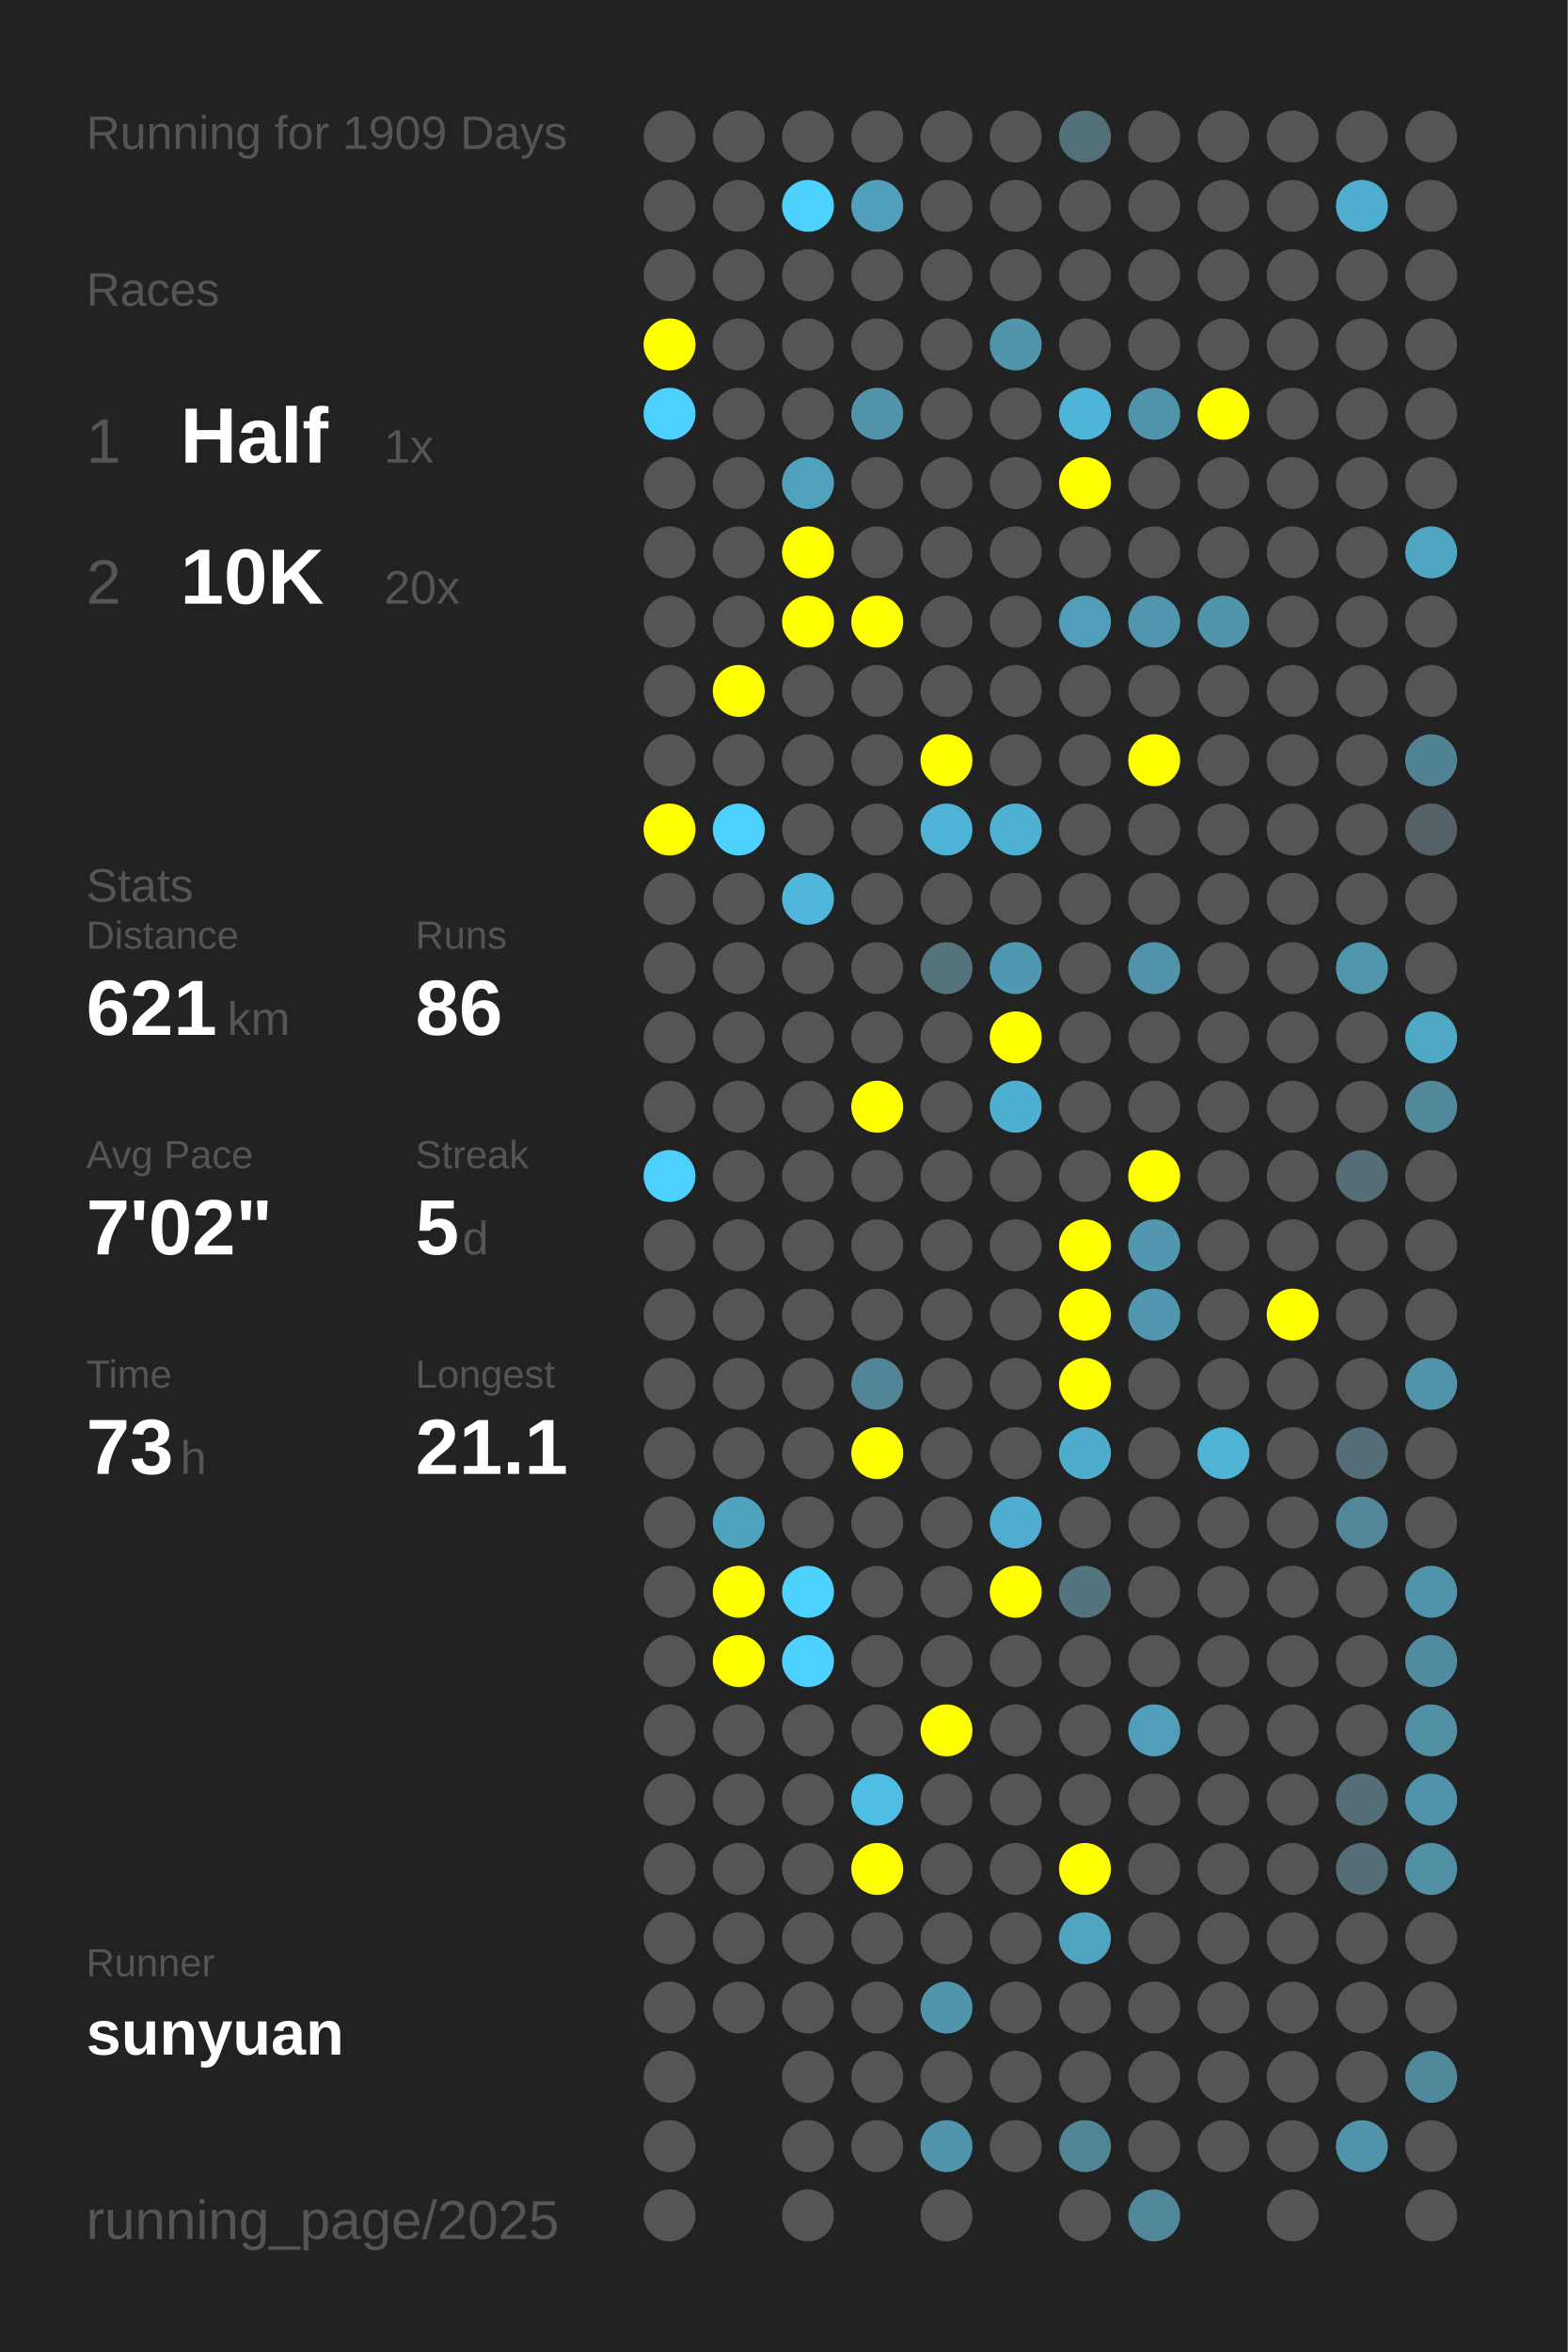
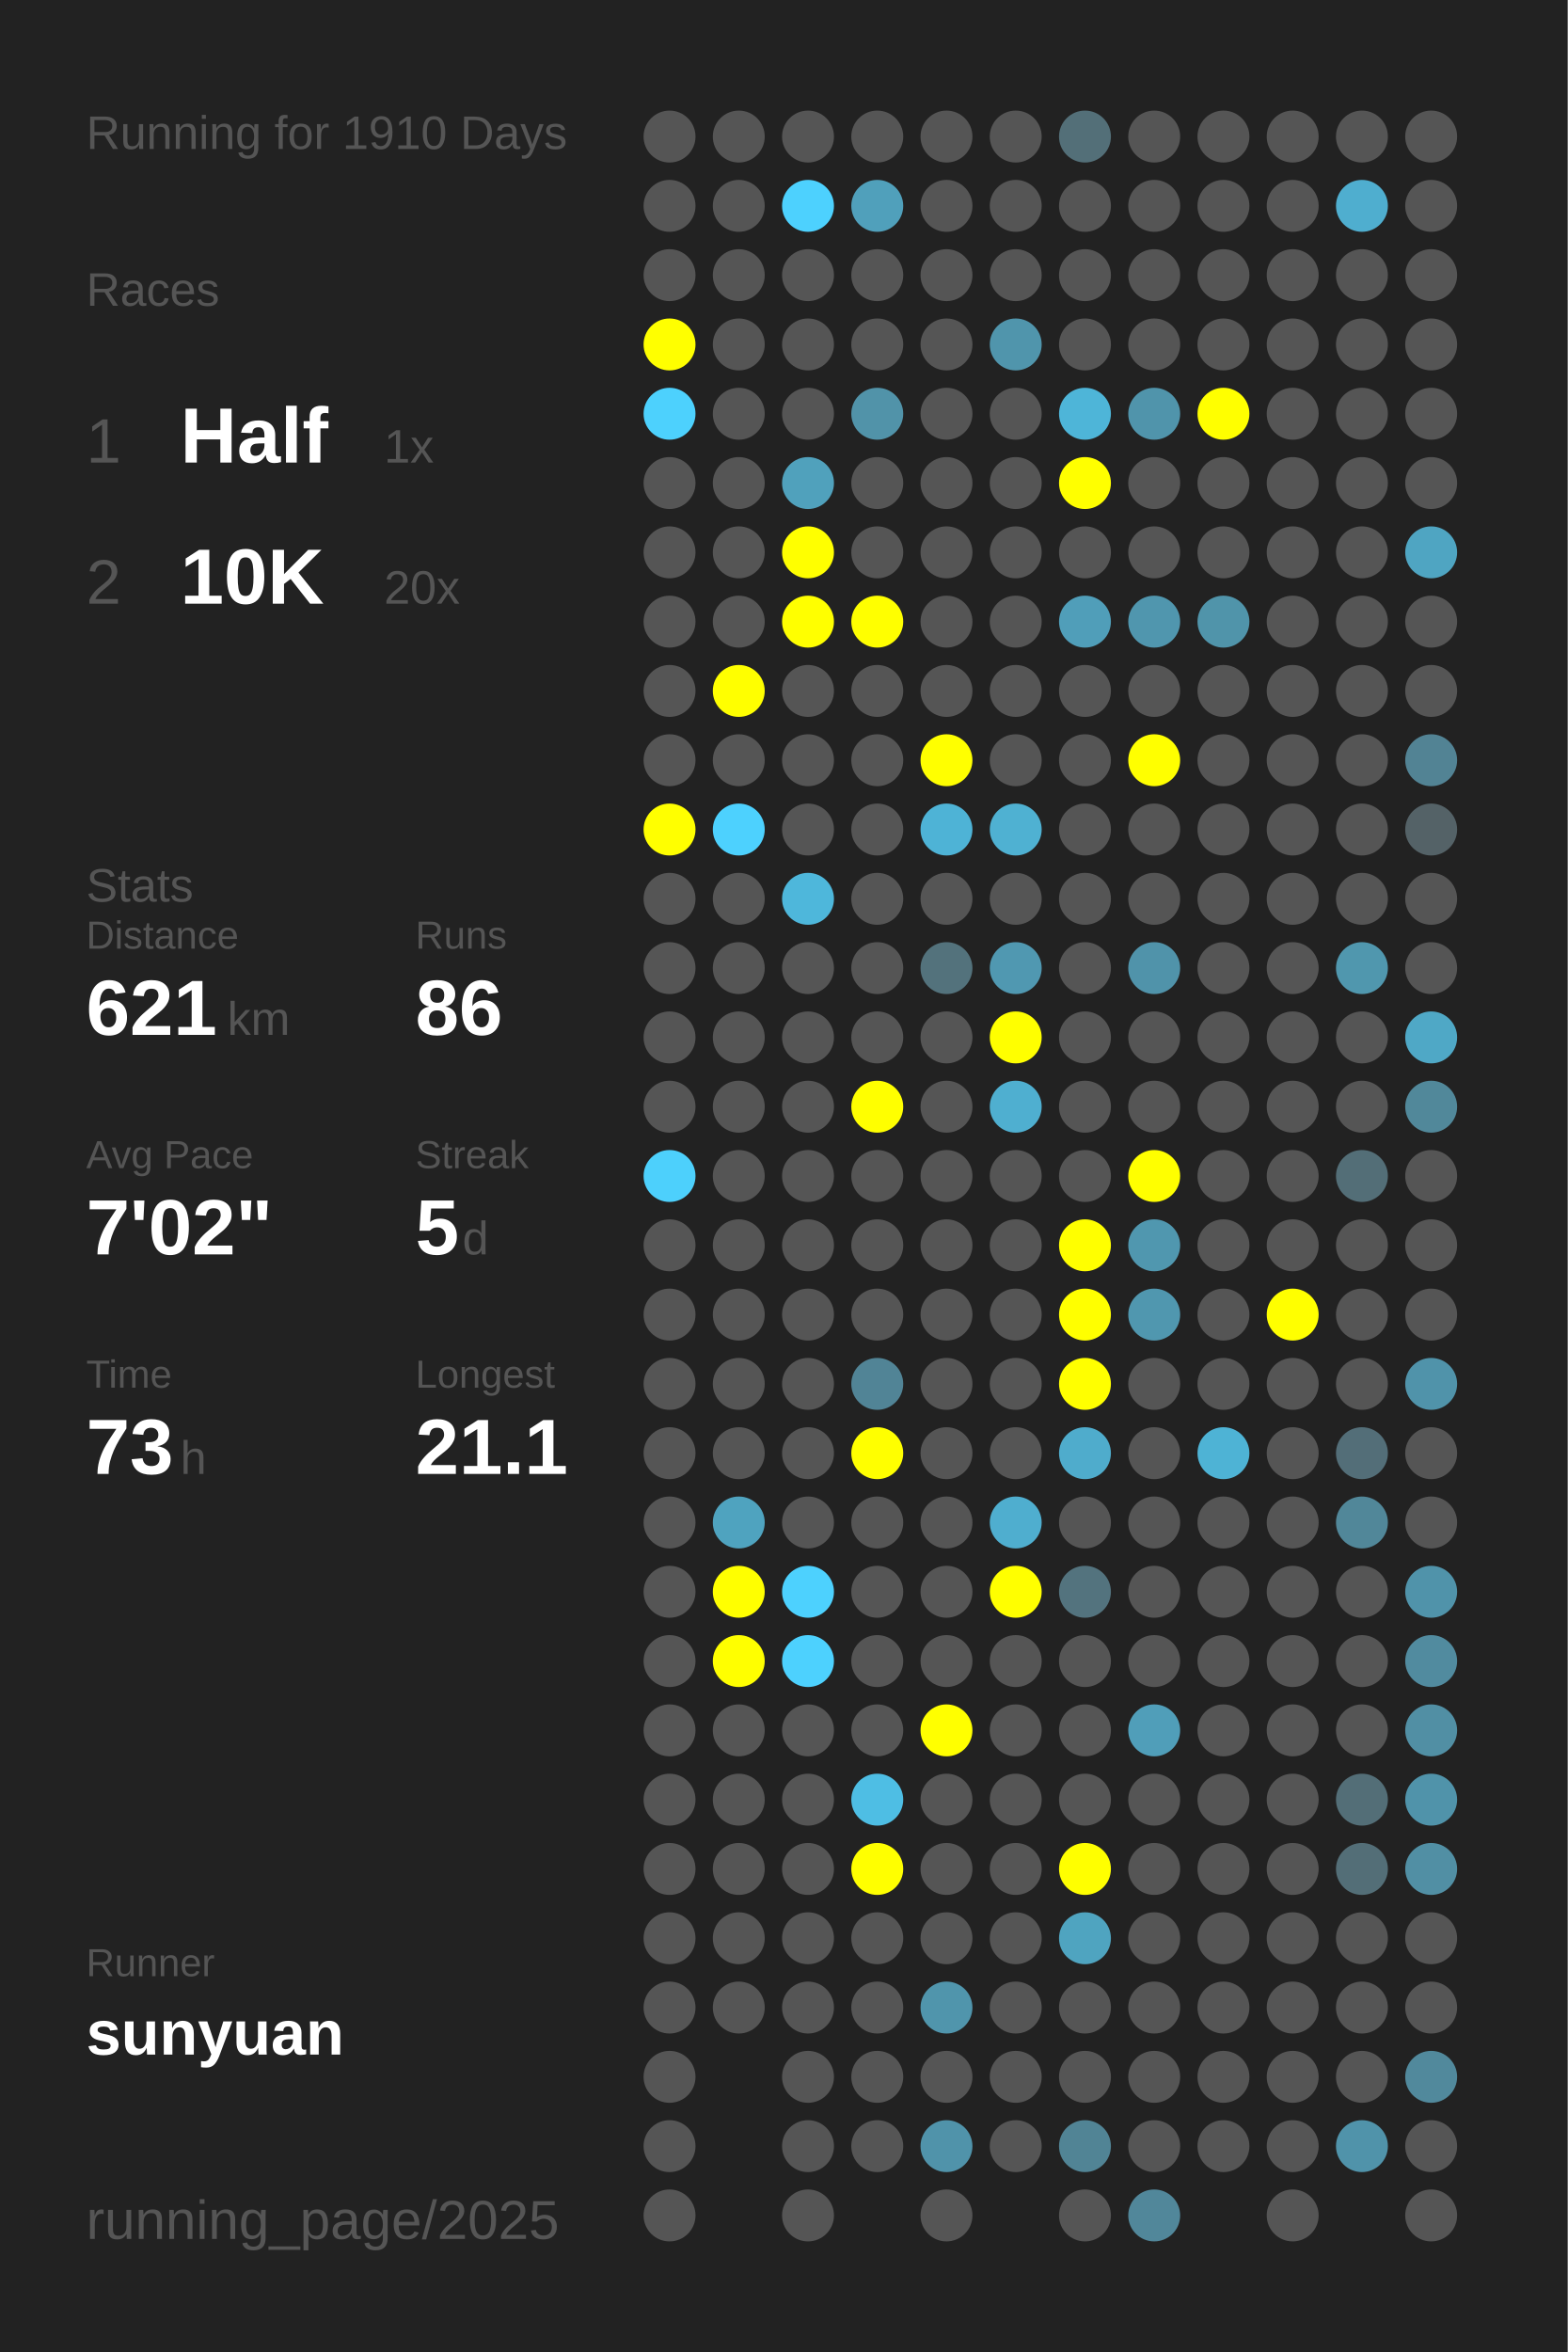
<svg xmlns="http://www.w3.org/2000/svg" baseProfile="full" height="300mm" version="1.1" viewBox="0,0,200,300" width="200mm">
  <defs />
  <rect fill="#222222" height="300" width="200" x="0" y="0" />
-   <text fill="#555555" style="font-size:6px; font-family:Arial;" x="11" y="19">Running for 1909 Days</text>
+   <text fill="#555555" style="font-size:6px; font-family:Arial;" x="11" y="19">Running for 1910 Days</text>
  <text fill="#555555" style="font-size:6px; font-family:Arial;" x="11" y="39">Races</text>
  <text fill="#555555" style="font-size:8px; font-family:Arial;" x="11" y="59">1</text>
  <text fill="#FFFFFF" style="font-size:10px; font-family:Arial; font-weight:bold;" x="23" y="59">Half</text>
  <text fill="#555555" style="font-size:6px; font-family:Arial;" x="49" y="59">1x</text>
  <text fill="#555555" style="font-size:8px; font-family:Arial;" x="11" y="77">2</text>
  <text fill="#FFFFFF" style="font-size:10px; font-family:Arial; font-weight:bold;" x="23" y="77">10K</text>
  <text fill="#555555" style="font-size:6px; font-family:Arial;" x="49" y="77">20x</text>
  <text fill="#555555" style="font-size:6px; font-family:Arial;" x="11" y="115">Stats</text>
  <text fill="#555555" style="font-size:5px; font-family:Arial;" x="11" y="121">Distance</text>
  <text fill="#FFFFFF" style="font-size:10px; font-family:Arial; font-weight:bold;" x="11" y="132">621</text>
  <text fill="#555555" style="font-size:6px; font-family:Arial;" x="29" y="132">km</text>
  <text fill="#555555" style="font-size:5px; font-family:Arial;" x="53" y="121">Runs</text>
  <text fill="#FFFFFF" style="font-size:10px; font-family:Arial; font-weight:bold;" x="53" y="132">86</text>
  <text fill="#555555" style="font-size:5px; font-family:Arial;" x="11" y="149">Avg Pace</text>
  <text fill="#FFFFFF" style="font-size:10px; font-family:Arial; font-weight:bold;" x="11" y="160">7'02"</text>
  <text fill="#555555" style="font-size:5px; font-family:Arial;" x="53" y="149">Streak</text>
  <text fill="#FFFFFF" style="font-size:10px; font-family:Arial; font-weight:bold;" x="53" y="160">5</text>
  <text fill="#555555" style="font-size:6px; font-family:Arial;" x="59" y="160">d</text>
  <text fill="#555555" style="font-size:5px; font-family:Arial;" x="11" y="177">Time</text>
  <text fill="#FFFFFF" style="font-size:10px; font-family:Arial; font-weight:bold;" x="11" y="188">73</text>
  <text fill="#555555" style="font-size:6px; font-family:Arial;" x="23" y="188">h</text>
  <text fill="#555555" style="font-size:5px; font-family:Arial;" x="53" y="177">Longest</text>
  <text fill="#FFFFFF" style="font-size:10px; font-family:Arial; font-weight:bold;" x="53" y="188">21.1</text>
  <text fill="#555555" style="font-size:5px; font-family:Arial;" x="11" y="252.065">Runner</text>
  <text fill="#FFFFFF" style="font-size:8px; font-family:Arial; font-weight:bold;" x="11" y="262.065">sunyuan</text>
  <text fill="#555555" style="font-size:7px; font-family:Arial;" x="11" y="285.581">running_page/2025</text>
  <circle cx="85.417" cy="17.419" fill="#555555" r="3.312" />
  <circle cx="85.417" cy="26.258" fill="#555555" r="3.312" />
  <circle cx="85.417" cy="35.097" fill="#555555" r="3.312" />
  <circle cx="85.417" cy="43.935" fill="#FFFF00" r="3.312" />
  <circle cx="85.417" cy="52.774" fill="#4dd1fd" r="3.312" />
  <circle cx="85.417" cy="61.613" fill="#555555" r="3.312" />
  <circle cx="85.417" cy="70.452" fill="#555555" r="3.312" />
  <circle cx="85.417" cy="79.29" fill="#555555" r="3.312" />
  <circle cx="85.417" cy="88.129" fill="#555555" r="3.312" />
  <circle cx="85.417" cy="96.968" fill="#555555" r="3.312" />
  <circle cx="85.417" cy="105.806" fill="#FFFF00" r="3.312" />
  <circle cx="85.417" cy="114.645" fill="#555555" r="3.312" />
  <circle cx="85.417" cy="123.484" fill="#555555" r="3.312" />
  <circle cx="85.417" cy="132.323" fill="#555555" r="3.312" />
  <circle cx="85.417" cy="141.161" fill="#555555" r="3.312" />
  <circle cx="85.417" cy="150" fill="#4dd0fc" r="3.312" />
  <circle cx="85.417" cy="158.839" fill="#555555" r="3.312" />
  <circle cx="85.417" cy="167.677" fill="#555555" r="3.312" />
  <circle cx="85.417" cy="176.516" fill="#555555" r="3.312" />
  <circle cx="85.417" cy="185.355" fill="#555555" r="3.312" />
  <circle cx="85.417" cy="194.194" fill="#555555" r="3.312" />
  <circle cx="85.417" cy="203.032" fill="#555555" r="3.312" />
  <circle cx="85.417" cy="211.871" fill="#555555" r="3.312" />
  <circle cx="85.417" cy="220.71" fill="#555555" r="3.312" />
  <circle cx="85.417" cy="229.548" fill="#555555" r="3.312" />
  <circle cx="85.417" cy="238.387" fill="#555555" r="3.312" />
  <circle cx="85.417" cy="247.226" fill="#555555" r="3.312" />
  <circle cx="85.417" cy="256.065" fill="#555555" r="3.312" />
  <circle cx="85.417" cy="264.903" fill="#555555" r="3.312" />
  <circle cx="85.417" cy="273.742" fill="#555555" r="3.312" />
  <circle cx="85.417" cy="282.581" fill="#555555" r="3.312" />
  <circle cx="94.25" cy="17.419" fill="#555555" r="3.312" />
  <circle cx="94.25" cy="26.258" fill="#555555" r="3.312" />
  <circle cx="94.25" cy="35.097" fill="#555555" r="3.312" />
  <circle cx="94.25" cy="43.935" fill="#555555" r="3.312" />
  <circle cx="94.25" cy="52.774" fill="#555555" r="3.312" />
  <circle cx="94.25" cy="61.613" fill="#555555" r="3.312" />
  <circle cx="94.25" cy="70.452" fill="#555555" r="3.312" />
  <circle cx="94.25" cy="79.29" fill="#555555" r="3.312" />
  <circle cx="94.25" cy="88.129" fill="#FFFF00" r="3.312" />
  <circle cx="94.25" cy="96.968" fill="#555555" r="3.312" />
  <circle cx="94.25" cy="105.806" fill="#4dd1fe" r="3.312" />
  <circle cx="94.25" cy="114.645" fill="#555555" r="3.312" />
  <circle cx="94.25" cy="123.484" fill="#555555" r="3.312" />
  <circle cx="94.25" cy="132.323" fill="#555555" r="3.312" />
  <circle cx="94.25" cy="141.161" fill="#555555" r="3.312" />
  <circle cx="94.25" cy="150" fill="#555555" r="3.312" />
  <circle cx="94.25" cy="158.839" fill="#555555" r="3.312" />
  <circle cx="94.25" cy="167.677" fill="#555555" r="3.312" />
  <circle cx="94.25" cy="176.516" fill="#555555" r="3.312" />
  <circle cx="94.25" cy="185.355" fill="#555555" r="3.312" />
  <circle cx="94.25" cy="194.194" fill="#4fa3bf" r="3.312" />
  <circle cx="94.25" cy="203.032" fill="#FFFF00" r="3.312" />
  <circle cx="94.25" cy="211.871" fill="#FFFF00" r="3.312" />
  <circle cx="94.25" cy="220.71" fill="#555555" r="3.312" />
  <circle cx="94.25" cy="229.548" fill="#555555" r="3.312" />
  <circle cx="94.25" cy="238.387" fill="#555555" r="3.312" />
  <circle cx="94.25" cy="247.226" fill="#555555" r="3.312" />
  <circle cx="94.25" cy="256.065" fill="#555555" r="3.312" />
  <circle cx="103.083" cy="17.419" fill="#555555" r="3.312" />
  <circle cx="103.083" cy="26.258" fill="#4dd1fe" r="3.312" />
  <circle cx="103.083" cy="35.097" fill="#555555" r="3.312" />
  <circle cx="103.083" cy="43.935" fill="#555555" r="3.312" />
  <circle cx="103.083" cy="52.774" fill="#555555" r="3.312" />
  <circle cx="103.083" cy="61.613" fill="#50a1bc" r="3.312" />
  <circle cx="103.083" cy="70.452" fill="#FFFF00" r="3.312" />
  <circle cx="103.083" cy="79.29" fill="#FFFF00" r="3.312" />
  <circle cx="103.083" cy="88.129" fill="#555555" r="3.312" />
  <circle cx="103.083" cy="96.968" fill="#555555" r="3.312" />
  <circle cx="103.083" cy="105.806" fill="#555555" r="3.312" />
  <circle cx="103.083" cy="114.645" fill="#4eb7db" r="3.312" />
  <circle cx="103.083" cy="123.484" fill="#555555" r="3.312" />
  <circle cx="103.083" cy="132.323" fill="#555555" r="3.312" />
  <circle cx="103.083" cy="141.161" fill="#555555" r="3.312" />
  <circle cx="103.083" cy="150" fill="#555555" r="3.312" />
  <circle cx="103.083" cy="158.839" fill="#555555" r="3.312" />
  <circle cx="103.083" cy="167.677" fill="#555555" r="3.312" />
  <circle cx="103.083" cy="176.516" fill="#555555" r="3.312" />
  <circle cx="103.083" cy="185.355" fill="#555555" r="3.312" />
  <circle cx="103.083" cy="194.194" fill="#555555" r="3.312" />
  <circle cx="103.083" cy="203.032" fill="#4dd1fe" r="3.312" />
  <circle cx="103.083" cy="211.871" fill="#4dd1fe" r="3.312" />
  <circle cx="103.083" cy="220.71" fill="#555555" r="3.312" />
  <circle cx="103.083" cy="229.548" fill="#555555" r="3.312" />
  <circle cx="103.083" cy="238.387" fill="#555555" r="3.312" />
  <circle cx="103.083" cy="247.226" fill="#555555" r="3.312" />
  <circle cx="103.083" cy="256.065" fill="#555555" r="3.312" />
  <circle cx="103.083" cy="264.903" fill="#555555" r="3.312" />
  <circle cx="103.083" cy="273.742" fill="#555555" r="3.312" />
  <circle cx="103.083" cy="282.581" fill="#555555" r="3.312" />
  <circle cx="111.917" cy="17.419" fill="#555555" r="3.312" />
  <circle cx="111.917" cy="26.258" fill="#50a0bb" r="3.312" />
  <circle cx="111.917" cy="35.097" fill="#555555" r="3.312" />
  <circle cx="111.917" cy="43.935" fill="#555555" r="3.312" />
  <circle cx="111.917" cy="52.774" fill="#5193a9" r="3.312" />
  <circle cx="111.917" cy="61.613" fill="#555555" r="3.312" />
  <circle cx="111.917" cy="70.452" fill="#555555" r="3.312" />
  <circle cx="111.917" cy="79.29" fill="#FFFF00" r="3.312" />
  <circle cx="111.917" cy="88.129" fill="#555555" r="3.312" />
  <circle cx="111.917" cy="96.968" fill="#555555" r="3.312" />
  <circle cx="111.917" cy="105.806" fill="#555555" r="3.312" />
  <circle cx="111.917" cy="114.645" fill="#555555" r="3.312" />
  <circle cx="111.917" cy="123.484" fill="#555555" r="3.312" />
  <circle cx="111.917" cy="132.323" fill="#555555" r="3.312" />
  <circle cx="111.917" cy="141.161" fill="#FFFF00" r="3.312" />
  <circle cx="111.917" cy="150" fill="#555555" r="3.312" />
  <circle cx="111.917" cy="158.839" fill="#555555" r="3.312" />
  <circle cx="111.917" cy="167.677" fill="#555555" r="3.312" />
  <circle cx="111.917" cy="176.516" fill="#518496" r="3.312" />
  <circle cx="111.917" cy="185.355" fill="#FFFF00" r="3.312" />
  <circle cx="111.917" cy="194.194" fill="#555555" r="3.312" />
  <circle cx="111.917" cy="203.032" fill="#555555" r="3.312" />
  <circle cx="111.917" cy="211.871" fill="#555555" r="3.312" />
  <circle cx="111.917" cy="220.71" fill="#555555" r="3.312" />
  <circle cx="111.917" cy="229.548" fill="#4ebee4" r="3.312" />
  <circle cx="111.917" cy="238.387" fill="#FFFF00" r="3.312" />
  <circle cx="111.917" cy="247.226" fill="#555555" r="3.312" />
  <circle cx="111.917" cy="256.065" fill="#555555" r="3.312" />
  <circle cx="111.917" cy="264.903" fill="#555555" r="3.312" />
  <circle cx="111.917" cy="273.742" fill="#555555" r="3.312" />
  <circle cx="120.75" cy="17.419" fill="#555555" r="3.312" />
  <circle cx="120.75" cy="26.258" fill="#555555" r="3.312" />
  <circle cx="120.75" cy="35.097" fill="#555555" r="3.312" />
  <circle cx="120.75" cy="43.935" fill="#555555" r="3.312" />
  <circle cx="120.75" cy="52.774" fill="#555555" r="3.312" />
  <circle cx="120.75" cy="61.613" fill="#555555" r="3.312" />
  <circle cx="120.75" cy="70.452" fill="#555555" r="3.312" />
  <circle cx="120.75" cy="79.29" fill="#555555" r="3.312" />
  <circle cx="120.75" cy="88.129" fill="#555555" r="3.312" />
  <circle cx="120.75" cy="96.968" fill="#FFFF00" r="3.312" />
  <circle cx="120.75" cy="105.806" fill="#4eb3d6" r="3.312" />
  <circle cx="120.75" cy="114.645" fill="#555555" r="3.312" />
  <circle cx="120.75" cy="123.484" fill="#53727c" r="3.312" />
  <circle cx="120.75" cy="132.323" fill="#555555" r="3.312" />
  <circle cx="120.75" cy="141.161" fill="#555555" r="3.312" />
  <circle cx="120.75" cy="150" fill="#555555" r="3.312" />
  <circle cx="120.75" cy="158.839" fill="#555555" r="3.312" />
  <circle cx="120.75" cy="167.677" fill="#555555" r="3.312" />
  <circle cx="120.75" cy="176.516" fill="#555555" r="3.312" />
  <circle cx="120.75" cy="185.355" fill="#555555" r="3.312" />
  <circle cx="120.75" cy="194.194" fill="#555555" r="3.312" />
  <circle cx="120.75" cy="203.032" fill="#555555" r="3.312" />
  <circle cx="120.75" cy="211.871" fill="#555555" r="3.312" />
  <circle cx="120.75" cy="220.71" fill="#FFFF00" r="3.312" />
  <circle cx="120.75" cy="229.548" fill="#555555" r="3.312" />
  <circle cx="120.75" cy="238.387" fill="#555555" r="3.312" />
  <circle cx="120.75" cy="247.226" fill="#555555" r="3.312" />
  <circle cx="120.75" cy="256.065" fill="#5095ac" r="3.312" />
  <circle cx="120.75" cy="264.903" fill="#555555" r="3.312" />
  <circle cx="120.75" cy="273.742" fill="#5093aa" r="3.312" />
  <circle cx="120.75" cy="282.581" fill="#555555" r="3.312" />
  <circle cx="129.583" cy="17.419" fill="#555555" r="3.312" />
  <circle cx="129.583" cy="26.258" fill="#555555" r="3.312" />
  <circle cx="129.583" cy="35.097" fill="#555555" r="3.312" />
  <circle cx="129.583" cy="43.935" fill="#5095ac" r="3.312" />
  <circle cx="129.583" cy="52.774" fill="#555555" r="3.312" />
  <circle cx="129.583" cy="61.613" fill="#555555" r="3.312" />
  <circle cx="129.583" cy="70.452" fill="#555555" r="3.312" />
  <circle cx="129.583" cy="79.29" fill="#555555" r="3.312" />
  <circle cx="129.583" cy="88.129" fill="#555555" r="3.312" />
  <circle cx="129.583" cy="96.968" fill="#555555" r="3.312" />
  <circle cx="129.583" cy="105.806" fill="#4fb1d2" r="3.312" />
  <circle cx="129.583" cy="114.645" fill="#555555" r="3.312" />
  <circle cx="129.583" cy="123.484" fill="#5098b1" r="3.312" />
  <circle cx="129.583" cy="132.323" fill="#FFFF00" r="3.312" />
  <circle cx="129.583" cy="141.161" fill="#4fafd0" r="3.312" />
  <circle cx="129.583" cy="150" fill="#555555" r="3.312" />
  <circle cx="129.583" cy="158.839" fill="#555555" r="3.312" />
  <circle cx="129.583" cy="167.677" fill="#555555" r="3.312" />
  <circle cx="129.583" cy="176.516" fill="#555555" r="3.312" />
  <circle cx="129.583" cy="185.355" fill="#555555" r="3.312" />
  <circle cx="129.583" cy="194.194" fill="#4faecf" r="3.312" />
  <circle cx="129.583" cy="203.032" fill="#FFFF00" r="3.312" />
  <circle cx="129.583" cy="211.871" fill="#555555" r="3.312" />
  <circle cx="129.583" cy="220.71" fill="#555555" r="3.312" />
  <circle cx="129.583" cy="229.548" fill="#555555" r="3.312" />
  <circle cx="129.583" cy="238.387" fill="#555555" r="3.312" />
  <circle cx="129.583" cy="247.226" fill="#555555" r="3.312" />
  <circle cx="129.583" cy="256.065" fill="#555555" r="3.312" />
  <circle cx="129.583" cy="264.903" fill="#555555" r="3.312" />
  <circle cx="129.583" cy="273.742" fill="#555555" r="3.312" />
  <circle cx="138.417" cy="17.419" fill="#536f78" r="3.312" />
  <circle cx="138.417" cy="26.258" fill="#555555" r="3.312" />
  <circle cx="138.417" cy="35.097" fill="#555555" r="3.312" />
  <circle cx="138.417" cy="43.935" fill="#555555" r="3.312" />
  <circle cx="138.417" cy="52.774" fill="#4eb5d8" r="3.312" />
  <circle cx="138.417" cy="61.613" fill="#FFFF00" r="3.312" />
  <circle cx="138.417" cy="70.452" fill="#555555" r="3.312" />
  <circle cx="138.417" cy="79.29" fill="#509eb9" r="3.312" />
  <circle cx="138.417" cy="88.129" fill="#555555" r="3.312" />
  <circle cx="138.417" cy="96.968" fill="#555555" r="3.312" />
  <circle cx="138.417" cy="105.806" fill="#555555" r="3.312" />
  <circle cx="138.417" cy="114.645" fill="#555555" r="3.312" />
  <circle cx="138.417" cy="123.484" fill="#555555" r="3.312" />
  <circle cx="138.417" cy="132.323" fill="#555555" r="3.312" />
  <circle cx="138.417" cy="141.161" fill="#555555" r="3.312" />
  <circle cx="138.417" cy="150" fill="#555555" r="3.312" />
  <circle cx="138.417" cy="158.839" fill="#FFFF00" r="3.312" />
  <circle cx="138.417" cy="167.677" fill="#FFFF00" r="3.312" />
  <circle cx="138.417" cy="176.516" fill="#FFFF00" r="3.312" />
  <circle cx="138.417" cy="185.355" fill="#4faccc" r="3.312" />
  <circle cx="138.417" cy="194.194" fill="#555555" r="3.312" />
  <circle cx="138.417" cy="203.032" fill="#53737e" r="3.312" />
  <circle cx="138.417" cy="211.871" fill="#555555" r="3.312" />
  <circle cx="138.417" cy="220.71" fill="#555555" r="3.312" />
  <circle cx="138.417" cy="229.548" fill="#555555" r="3.312" />
  <circle cx="138.417" cy="238.387" fill="#FFFF00" r="3.312" />
  <circle cx="138.417" cy="247.226" fill="#4fa4c0" r="3.312" />
  <circle cx="138.417" cy="256.065" fill="#555555" r="3.312" />
  <circle cx="138.417" cy="264.903" fill="#555555" r="3.312" />
  <circle cx="138.417" cy="273.742" fill="#518495" r="3.312" />
  <circle cx="138.417" cy="282.581" fill="#555555" r="3.312" />
  <circle cx="147.25" cy="17.419" fill="#555555" r="3.312" />
  <circle cx="147.25" cy="26.258" fill="#555555" r="3.312" />
  <circle cx="147.25" cy="35.097" fill="#555555" r="3.312" />
  <circle cx="147.25" cy="43.935" fill="#555555" r="3.312" />
  <circle cx="147.25" cy="52.774" fill="#5094ab" r="3.312" />
  <circle cx="147.25" cy="61.613" fill="#555555" r="3.312" />
  <circle cx="147.25" cy="70.452" fill="#555555" r="3.312" />
  <circle cx="147.25" cy="79.29" fill="#5096ae" r="3.312" />
  <circle cx="147.25" cy="88.129" fill="#555555" r="3.312" />
  <circle cx="147.25" cy="96.968" fill="#FFFF00" r="3.312" />
  <circle cx="147.25" cy="105.806" fill="#555555" r="3.312" />
  <circle cx="147.25" cy="114.645" fill="#555555" r="3.312" />
  <circle cx="147.25" cy="123.484" fill="#5093aa" r="3.312" />
  <circle cx="147.25" cy="132.323" fill="#555555" r="3.312" />
  <circle cx="147.25" cy="141.161" fill="#555555" r="3.312" />
  <circle cx="147.25" cy="150" fill="#FFFF00" r="3.312" />
  <circle cx="147.25" cy="158.839" fill="#5097af" r="3.312" />
  <circle cx="147.25" cy="167.677" fill="#5097af" r="3.312" />
  <circle cx="147.25" cy="176.516" fill="#555555" r="3.312" />
  <circle cx="147.25" cy="185.355" fill="#555555" r="3.312" />
  <circle cx="147.25" cy="194.194" fill="#555555" r="3.312" />
  <circle cx="147.25" cy="203.032" fill="#555555" r="3.312" />
  <circle cx="147.25" cy="211.871" fill="#555555" r="3.312" />
  <circle cx="147.25" cy="220.71" fill="#509eb9" r="3.312" />
  <circle cx="147.25" cy="229.548" fill="#555555" r="3.312" />
  <circle cx="147.25" cy="238.387" fill="#555555" r="3.312" />
  <circle cx="147.25" cy="247.226" fill="#555555" r="3.312" />
  <circle cx="147.25" cy="256.065" fill="#555555" r="3.312" />
  <circle cx="147.25" cy="264.903" fill="#555555" r="3.312" />
  <circle cx="147.25" cy="273.742" fill="#555555" r="3.312" />
  <circle cx="147.25" cy="282.581" fill="#51879a" r="3.312" />
  <circle cx="156.083" cy="17.419" fill="#555555" r="3.312" />
  <circle cx="156.083" cy="26.258" fill="#555555" r="3.312" />
  <circle cx="156.083" cy="35.097" fill="#555555" r="3.312" />
  <circle cx="156.083" cy="43.935" fill="#555555" r="3.312" />
  <circle cx="156.083" cy="52.774" fill="#FFFF00" r="3.312" />
  <circle cx="156.083" cy="61.613" fill="#555555" r="3.312" />
  <circle cx="156.083" cy="70.452" fill="#555555" r="3.312" />
  <circle cx="156.083" cy="79.29" fill="#5094aa" r="3.312" />
  <circle cx="156.083" cy="88.129" fill="#555555" r="3.312" />
  <circle cx="156.083" cy="96.968" fill="#555555" r="3.312" />
  <circle cx="156.083" cy="105.806" fill="#555555" r="3.312" />
  <circle cx="156.083" cy="114.645" fill="#555555" r="3.312" />
  <circle cx="156.083" cy="123.484" fill="#555555" r="3.312" />
  <circle cx="156.083" cy="132.323" fill="#555555" r="3.312" />
  <circle cx="156.083" cy="141.161" fill="#555555" r="3.312" />
  <circle cx="156.083" cy="150" fill="#555555" r="3.312" />
  <circle cx="156.083" cy="158.839" fill="#555555" r="3.312" />
  <circle cx="156.083" cy="167.677" fill="#555555" r="3.312" />
  <circle cx="156.083" cy="176.516" fill="#555555" r="3.312" />
  <circle cx="156.083" cy="185.355" fill="#4eb3d5" r="3.312" />
  <circle cx="156.083" cy="194.194" fill="#555555" r="3.312" />
  <circle cx="156.083" cy="203.032" fill="#555555" r="3.312" />
  <circle cx="156.083" cy="211.871" fill="#555555" r="3.312" />
  <circle cx="156.083" cy="220.71" fill="#555555" r="3.312" />
  <circle cx="156.083" cy="229.548" fill="#555555" r="3.312" />
  <circle cx="156.083" cy="238.387" fill="#555555" r="3.312" />
  <circle cx="156.083" cy="247.226" fill="#555555" r="3.312" />
  <circle cx="156.083" cy="256.065" fill="#555555" r="3.312" />
  <circle cx="156.083" cy="264.903" fill="#555555" r="3.312" />
  <circle cx="156.083" cy="273.742" fill="#555555" r="3.312" />
  <circle cx="164.917" cy="17.419" fill="#555555" r="3.312" />
  <circle cx="164.917" cy="26.258" fill="#555555" r="3.312" />
  <circle cx="164.917" cy="35.097" fill="#555555" r="3.312" />
  <circle cx="164.917" cy="43.935" fill="#555555" r="3.312" />
  <circle cx="164.917" cy="52.774" fill="#555555" r="3.312" />
  <circle cx="164.917" cy="61.613" fill="#555555" r="3.312" />
  <circle cx="164.917" cy="70.452" fill="#555555" r="3.312" />
  <circle cx="164.917" cy="79.29" fill="#555555" r="3.312" />
  <circle cx="164.917" cy="88.129" fill="#555555" r="3.312" />
  <circle cx="164.917" cy="96.968" fill="#555555" r="3.312" />
  <circle cx="164.917" cy="105.806" fill="#555555" r="3.312" />
  <circle cx="164.917" cy="114.645" fill="#555555" r="3.312" />
  <circle cx="164.917" cy="123.484" fill="#555555" r="3.312" />
  <circle cx="164.917" cy="132.323" fill="#555555" r="3.312" />
  <circle cx="164.917" cy="141.161" fill="#555555" r="3.312" />
  <circle cx="164.917" cy="150" fill="#555555" r="3.312" />
  <circle cx="164.917" cy="158.839" fill="#555555" r="3.312" />
  <circle cx="164.917" cy="167.677" fill="#FFFF00" r="3.312" />
  <circle cx="164.917" cy="176.516" fill="#555555" r="3.312" />
  <circle cx="164.917" cy="185.355" fill="#555555" r="3.312" />
  <circle cx="164.917" cy="194.194" fill="#555555" r="3.312" />
  <circle cx="164.917" cy="203.032" fill="#555555" r="3.312" />
  <circle cx="164.917" cy="211.871" fill="#555555" r="3.312" />
  <circle cx="164.917" cy="220.71" fill="#555555" r="3.312" />
  <circle cx="164.917" cy="229.548" fill="#555555" r="3.312" />
  <circle cx="164.917" cy="238.387" fill="#555555" r="3.312" />
  <circle cx="164.917" cy="247.226" fill="#555555" r="3.312" />
  <circle cx="164.917" cy="256.065" fill="#555555" r="3.312" />
  <circle cx="164.917" cy="264.903" fill="#555555" r="3.312" />
  <circle cx="164.917" cy="273.742" fill="#555555" r="3.312" />
  <circle cx="164.917" cy="282.581" fill="#555555" r="3.312" />
  <circle cx="173.75" cy="17.419" fill="#555555" r="3.312" />
  <circle cx="173.75" cy="26.258" fill="#4faecf" r="3.312" />
  <circle cx="173.75" cy="35.097" fill="#555555" r="3.312" />
  <circle cx="173.75" cy="43.935" fill="#555555" r="3.312" />
  <circle cx="173.75" cy="52.774" fill="#555555" r="3.312" />
  <circle cx="173.75" cy="61.613" fill="#555555" r="3.312" />
  <circle cx="173.75" cy="70.452" fill="#555555" r="3.312" />
  <circle cx="173.75" cy="79.29" fill="#555555" r="3.312" />
  <circle cx="173.75" cy="88.129" fill="#555555" r="3.312" />
  <circle cx="173.75" cy="96.968" fill="#555555" r="3.312" />
  <circle cx="173.75" cy="105.806" fill="#555555" r="3.312" />
  <circle cx="173.75" cy="114.645" fill="#555555" r="3.312" />
  <circle cx="173.75" cy="123.484" fill="#5097ae" r="3.312" />
  <circle cx="173.75" cy="132.323" fill="#555555" r="3.312" />
  <circle cx="173.75" cy="141.161" fill="#555555" r="3.312" />
  <circle cx="173.75" cy="150" fill="#536e77" r="3.312" />
  <circle cx="173.75" cy="158.839" fill="#555555" r="3.312" />
  <circle cx="173.75" cy="167.677" fill="#555555" r="3.312" />
  <circle cx="173.75" cy="176.516" fill="#555555" r="3.312" />
  <circle cx="173.75" cy="185.355" fill="#536e78" r="3.312" />
  <circle cx="173.75" cy="194.194" fill="#518799" r="3.312" />
  <circle cx="173.75" cy="203.032" fill="#555555" r="3.312" />
  <circle cx="173.75" cy="211.871" fill="#555555" r="3.312" />
  <circle cx="173.75" cy="220.71" fill="#555555" r="3.312" />
  <circle cx="173.75" cy="229.548" fill="#536e77" r="3.312" />
  <circle cx="173.75" cy="238.387" fill="#536e77" r="3.312" />
  <circle cx="173.75" cy="247.226" fill="#555555" r="3.312" />
  <circle cx="173.75" cy="256.065" fill="#555555" r="3.312" />
  <circle cx="173.75" cy="264.903" fill="#555555" r="3.312" />
  <circle cx="173.75" cy="273.742" fill="#5093aa" r="3.312" />
  <circle cx="182.583" cy="17.419" fill="#555555" r="3.312" />
  <circle cx="182.583" cy="26.258" fill="#555555" r="3.312" />
  <circle cx="182.583" cy="35.097" fill="#555555" r="3.312" />
  <circle cx="182.583" cy="43.935" fill="#555555" r="3.312" />
  <circle cx="182.583" cy="52.774" fill="#555555" r="3.312" />
  <circle cx="182.583" cy="61.613" fill="#555555" r="3.312" />
  <circle cx="182.583" cy="70.452" fill="#4fa5c2" r="3.312" />
  <circle cx="182.583" cy="79.29" fill="#555555" r="3.312" />
  <circle cx="182.583" cy="88.129" fill="#555555" r="3.312" />
  <circle cx="182.583" cy="96.968" fill="#528394" r="3.312" />
  <circle cx="182.583" cy="105.806" fill="#546267" r="3.312" />
  <circle cx="182.583" cy="114.645" fill="#555555" r="3.312" />
  <circle cx="182.583" cy="123.484" fill="#555555" r="3.312" />
  <circle cx="182.583" cy="132.323" fill="#4fa8c6" r="3.312" />
  <circle cx="182.583" cy="141.161" fill="#51889a" r="3.312" />
  <circle cx="182.583" cy="150" fill="#555555" r="3.312" />
  <circle cx="182.583" cy="158.839" fill="#555555" r="3.312" />
  <circle cx="182.583" cy="167.677" fill="#555555" r="3.312" />
  <circle cx="182.583" cy="176.516" fill="#5093aa" r="3.312" />
  <circle cx="182.583" cy="185.355" fill="#555555" r="3.312" />
  <circle cx="182.583" cy="194.194" fill="#555555" r="3.312" />
  <circle cx="182.583" cy="203.032" fill="#5093aa" r="3.312" />
  <circle cx="182.583" cy="211.871" fill="#518b9f" r="3.312" />
  <circle cx="182.583" cy="220.71" fill="#518fa4" r="3.312" />
  <circle cx="182.583" cy="229.548" fill="#5093aa" r="3.312" />
  <circle cx="182.583" cy="238.387" fill="#518fa4" r="3.312" />
  <circle cx="182.583" cy="247.226" fill="#555555" r="3.312" />
  <circle cx="182.583" cy="256.065" fill="#555555" r="3.312" />
  <circle cx="182.583" cy="264.903" fill="#51899c" r="3.312" />
  <circle cx="182.583" cy="273.742" fill="#555555" r="3.312" />
  <circle cx="182.583" cy="282.581" fill="#555555" r="3.312" />
</svg>
